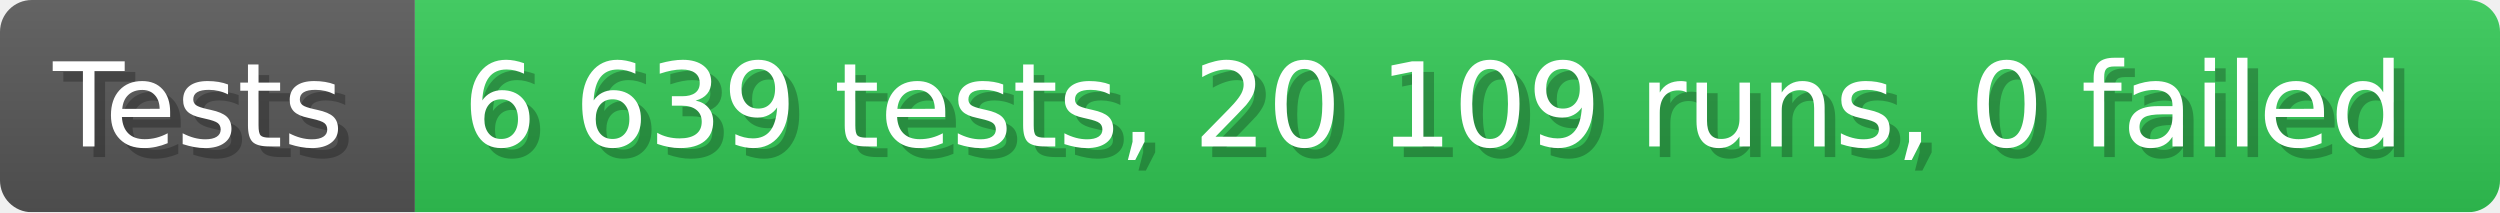
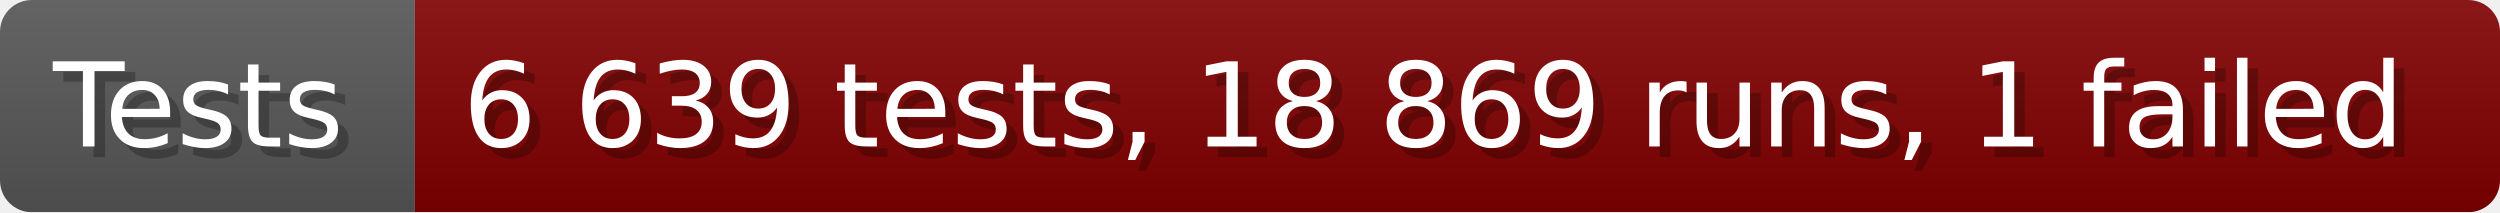
- <svg xmlns="http://www.w3.org/2000/svg" width="235.6" height="20" viewBox="0 0 2356 200" role="img" aria-label="Tests: 6 639 tests, 20 109 runs, 0 failed">
+ <svg xmlns="http://www.w3.org/2000/svg" width="235.6" height="20" viewBox="0 0 2356 200" role="img" aria-label="Tests: 6 639 tests, 18 869 runs, 1 failed">
  <linearGradient id="a" x2="0" y2="100%">
    <stop offset="0" stop-opacity=".1" stop-color="#EEE" />
    <stop offset="1" stop-opacity=".1" />
  </linearGradient>
  <mask id="m">
    <rect width="2356" height="200" rx="30" fill="#FFF" />
  </mask>
  <g mask="url(#m)">
    <rect width="391" height="200" fill="#555" />
-     <rect width="1965" height="200" fill="#31c653" x="391" />
+     <rect width="1965" height="200" fill="#800000" x="391" />
    <rect width="2356" height="200" fill="url(#a)" />
  </g>
  <g aria-hidden="true" fill="#fff" text-anchor="start" font-family="Verdana,DejaVu Sans,sans-serif" font-size="110">
    <text x="60" y="148" textLength="291" fill="#000" opacity="0.25">Tests</text>
    <text x="50" y="138" textLength="291">Tests</text>
-     <text x="446" y="148" textLength="1865" fill="#000" opacity="0.25">6 639 tests, 20 109 runs, 0 failed</text>
-     <text x="436" y="138" textLength="1865">6 639 tests, 20 109 runs, 0 failed</text>
+     <text x="446" y="148" textLength="1865" fill="#000" opacity="0.25">6 639 tests, 18 869 runs, 1 failed</text>
+     <text x="436" y="138" textLength="1865">6 639 tests, 18 869 runs, 1 failed</text>
  </g>
</svg>
